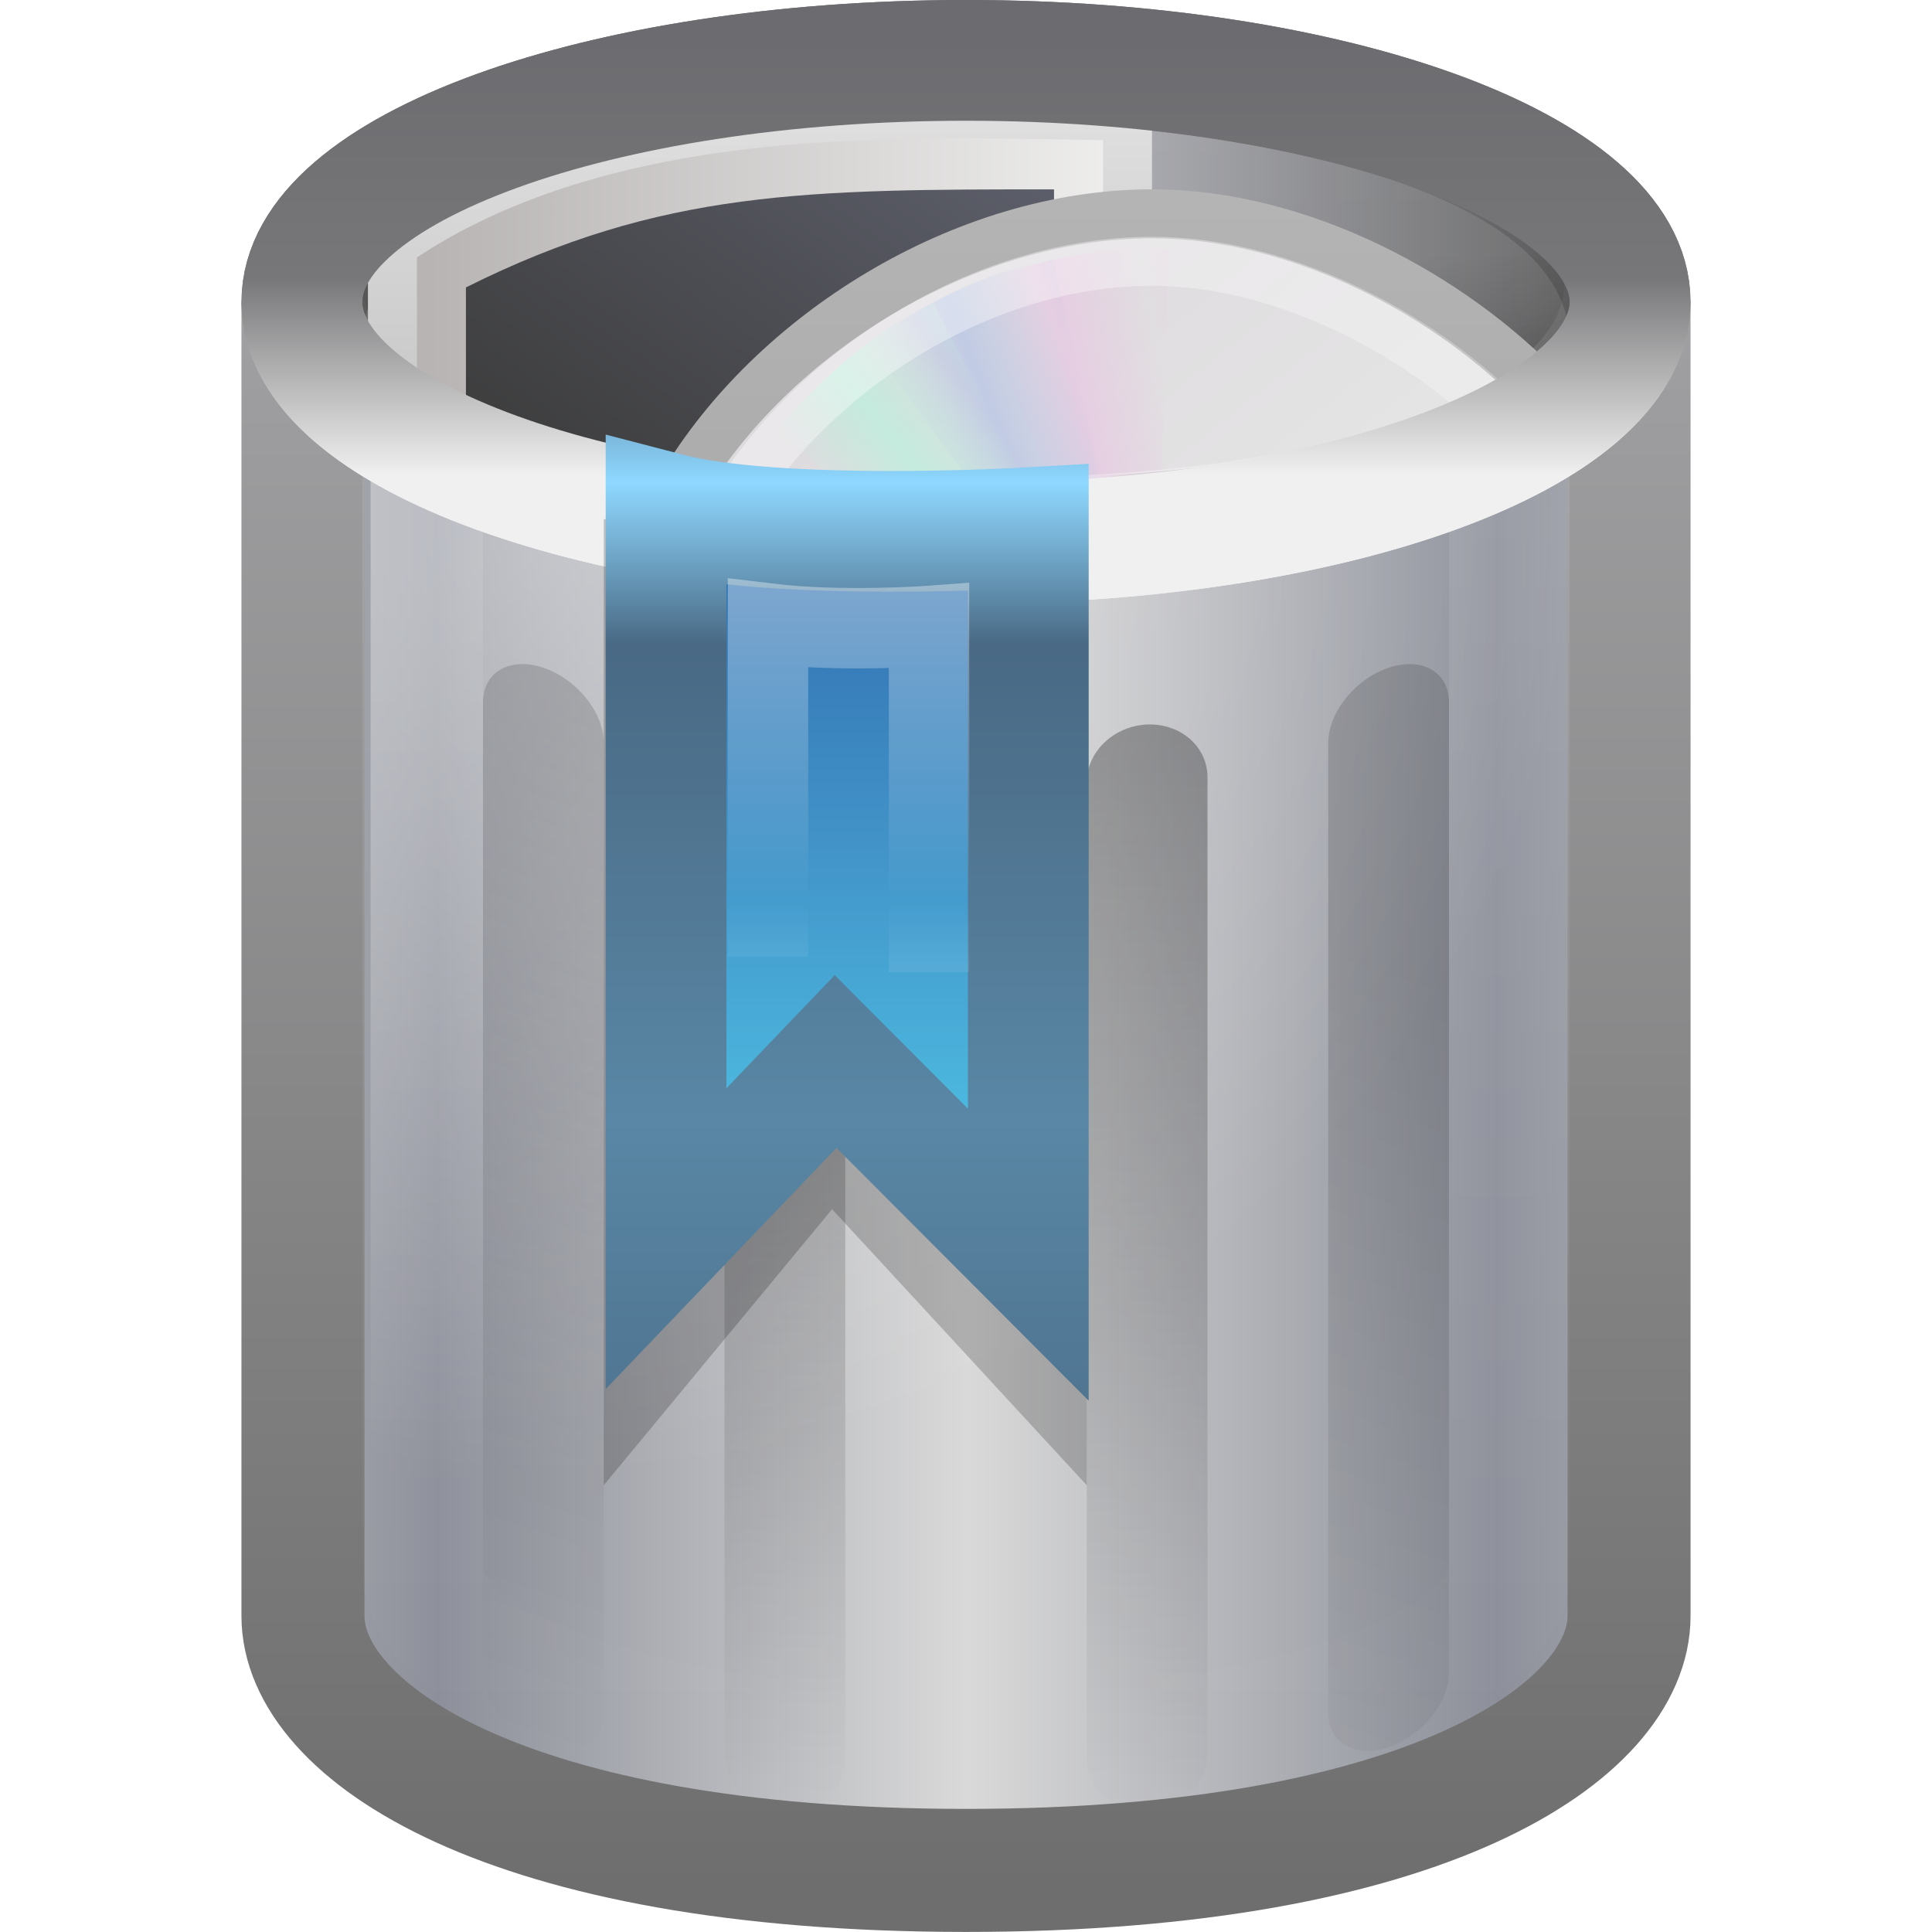
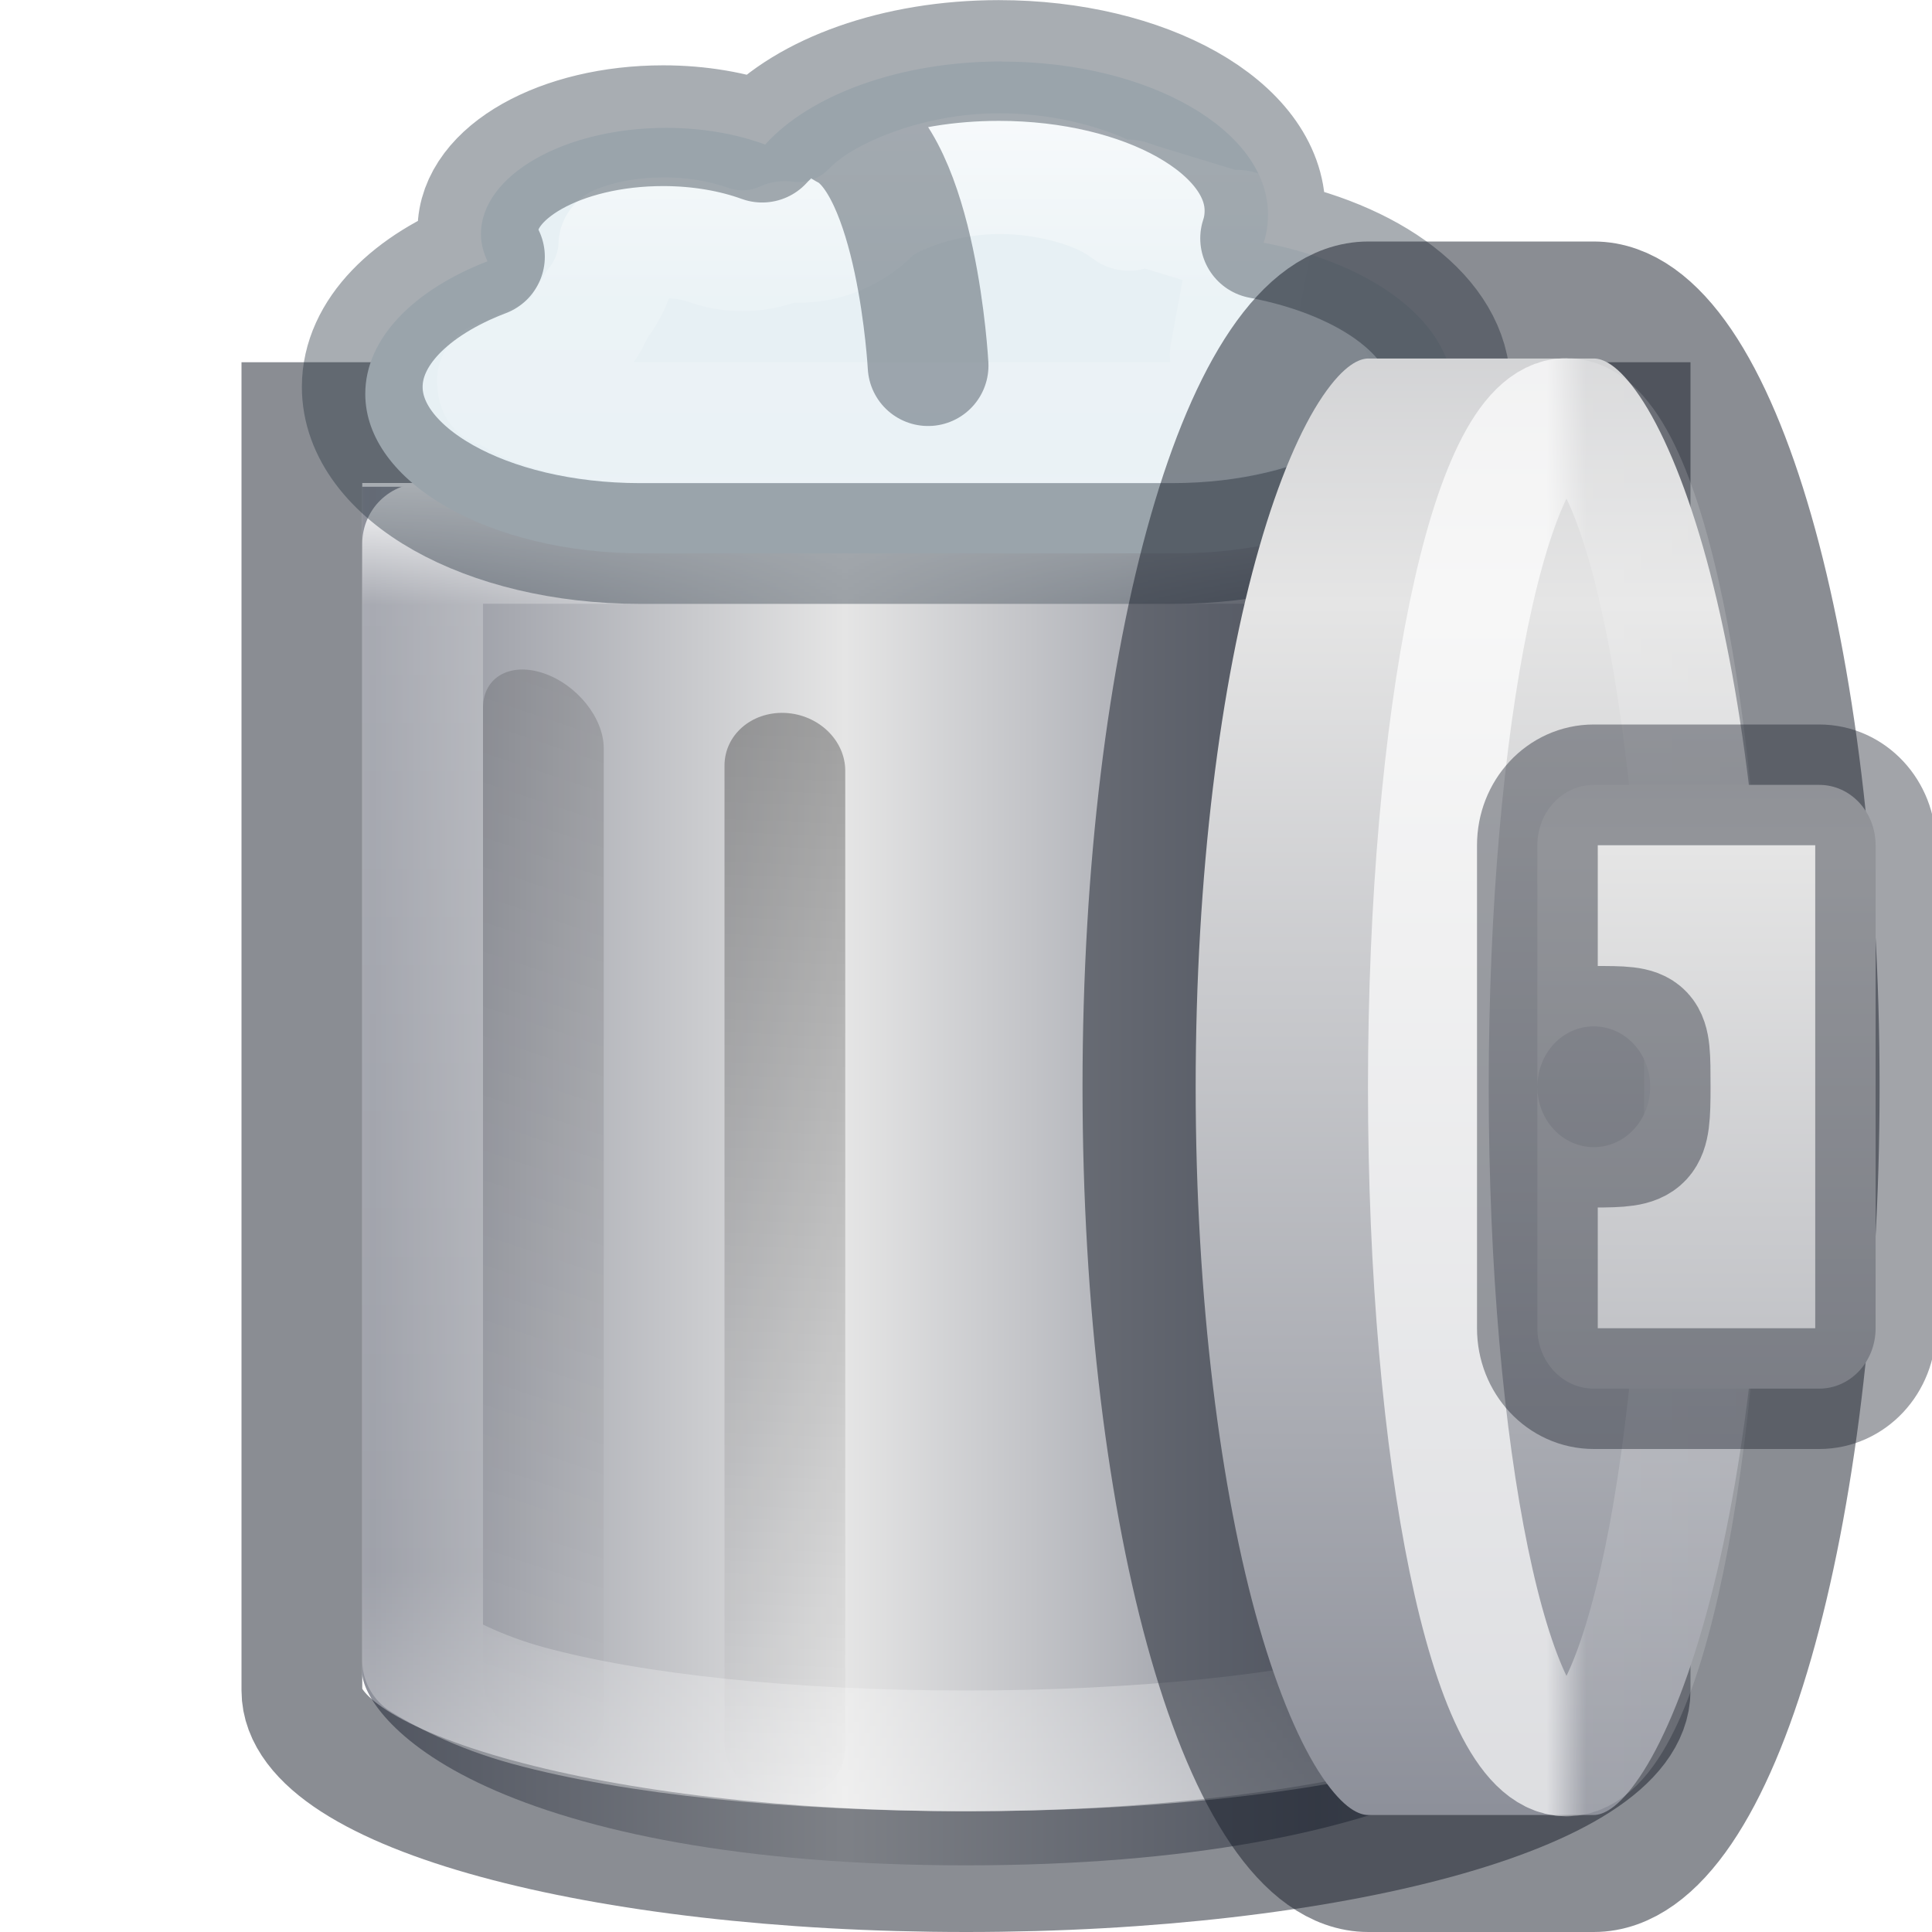
- <svg xmlns="http://www.w3.org/2000/svg" xmlns:xlink="http://www.w3.org/1999/xlink" version="1.0" width="16" height="16" id="svg3695">
-   <defs id="defs3697">
-     <linearGradient id="linearGradient3384">
-       <stop id="stop3386" style="stop-color:#6e6e6e;stop-opacity:1" offset="0" />
-       <stop id="stop3388" style="stop-color:#9f9fa1;stop-opacity:1" offset="1" />
+ <svg xmlns="http://www.w3.org/2000/svg" xmlns:xlink="http://www.w3.org/1999/xlink" version="1.1" width="16" height="16" id="svg3162">
+   <defs id="defs3164">
+     <linearGradient id="linearGradient4238">
+       <stop id="stop4240" style="stop-color:#8d909a;stop-opacity:1" offset="0" />
+       <stop id="stop4242" style="stop-color:#e5e5e5;stop-opacity:1" offset="1" />
    </linearGradient>
-     <linearGradient id="linearGradient2793-2-0-403">
-       <stop id="stop4645" style="stop-color:#8d909a;stop-opacity:1" offset="0" />
-       <stop id="stop4647" style="stop-color:#d9d9d9;stop-opacity:1" offset="1" />
+     <linearGradient x1="34.613" y1="26.411" x2="19.314" y2="26.411" id="linearGradient4746" xlink:href="#linearGradient4238" gradientUnits="userSpaceOnUse" gradientTransform="matrix(0.4575482,0,0,0.4729844,-1.837284,-3.65587)" spreadMethod="reflect" />
+     <linearGradient id="linearGradient3205-2-2-1">
+       <stop id="stop3207-1-6-3" style="stop-color:#000000;stop-opacity:1" offset="0" />
+       <stop id="stop3209-1-4-9" style="stop-color:#000000;stop-opacity:0" offset="1" />
    </linearGradient>
-     <linearGradient id="linearGradient3355-273">
-       <stop id="stop4657" style="stop-color:#f0f0f0;stop-opacity:1" offset="0" />
-       <stop id="stop3619" style="stop-color:#777779;stop-opacity:1" offset="0.45" />
-       <stop id="stop4659" style="stop-color:#6c6c70;stop-opacity:1" offset="1" />
+     <linearGradient x1="24" y1="13.506" x2="24" y2="43" id="linearGradient4748-3-4" xlink:href="#linearGradient3205-2-2-1" gradientUnits="userSpaceOnUse" gradientTransform="matrix(0.3333334,0.1116631,0,0.3030987,-4e-6,0.1893342)" />
+     <linearGradient x1="24" y1="15.502" x2="24" y2="45" id="linearGradient3289-0-6" xlink:href="#linearGradient3205-2-2-1" gradientUnits="userSpaceOnUse" gradientTransform="matrix(0.3333334,0.01405066,0,0.3051132,-0.333335,0.8852195)" />
+     <linearGradient x1="24" y1="13.506" x2="24" y2="43" id="linearGradient5141" xlink:href="#linearGradient3205-2-2-1" gradientUnits="userSpaceOnUse" gradientTransform="matrix(0.3333334,0.1116631,0,0.3030987,-2e-8,-0.0262891)" />
+     <linearGradient x1="32.181" y1="13.829" x2="32.181" y2="28.903" id="linearGradient5227-8" xlink:href="#linearGradient4404-56-1-1" gradientUnits="userSpaceOnUse" gradientTransform="matrix(0.7297297,0,0,0.7297297,-14.51441,-6.081971)" />
+     <linearGradient id="linearGradient4404-56-1-1">
+       <stop id="stop4406-5-6-9" style="stop-color:#ffffff;stop-opacity:1" offset="0" />
+       <stop id="stop4408-9-5-4" style="stop-color:#ffffff;stop-opacity:0.235" offset="0.091" />
+       <stop id="stop4410-63-5-2" style="stop-color:#ffffff;stop-opacity:0.157" offset="0.818" />
+       <stop id="stop4412-0-6-0" style="stop-color:#ffffff;stop-opacity:0.392" offset="1" />
    </linearGradient>
-     <linearGradient id="linearGradient3320">
-       <stop id="stop3323" style="stop-color:#4e4e4e;stop-opacity:1" offset="0" />
-       <stop id="stop3325" style="stop-color:#b9bac2;stop-opacity:1" offset="1" />
+     <linearGradient id="linearGradient4404-5-5-1-9">
+       <stop id="stop4406-9-1-0-3" style="stop-color:#ffffff;stop-opacity:1" offset="0" />
+       <stop id="stop4408-7-4-4-2" style="stop-color:#ffffff;stop-opacity:0.235" offset="0.091" />
+       <stop id="stop4410-6-4-0-5" style="stop-color:#ffffff;stop-opacity:0.157" offset="0.818" />
+       <stop id="stop4412-1-5-5-6" style="stop-color:#ffffff;stop-opacity:0.392" offset="1" />
    </linearGradient>
-     <linearGradient id="linearGradient3627">
-       <stop id="stop3629" style="stop-color:#000000;stop-opacity:0" offset="0" />
-       <stop id="stop3190" style="stop-color:#000000;stop-opacity:0" offset="0.5" />
-       <stop id="stop3631" style="stop-color:#000000;stop-opacity:1" offset="1" />
+     <linearGradient id="linearGradient4238-0-0">
+       <stop id="stop4240-2-8" style="stop-color:#8d909a;stop-opacity:1" offset="0" />
+       <stop id="stop4242-27-1" style="stop-color:#e5e5e5;stop-opacity:1" offset="1" />
    </linearGradient>
-     <linearGradient id="linearGradient3254-8-457">
-       <stop id="stop4669" style="stop-color:#ffffff;stop-opacity:1" offset="0" />
-       <stop id="stop4671" style="stop-color:#ffffff;stop-opacity:0" offset="1" />
+     <linearGradient x1="34.613" y1="26.411" x2="12.758" y2="26.411" id="linearGradient5650" xlink:href="#linearGradient4238-0-0" gradientUnits="userSpaceOnUse" gradientTransform="matrix(0.4575482,0,0,0.4729844,-1.837284,-3.65587)" spreadMethod="reflect" />
+     <linearGradient x1="32.181" y1="13.829" x2="32.181" y2="28.903" id="linearGradient5652" xlink:href="#linearGradient4404-5-5-1-9" gradientUnits="userSpaceOnUse" gradientTransform="matrix(0.7297297,0,0,0.7297297,3.516668,-7.091394)" />
+     <linearGradient id="linearGradient4017-8">
+       <stop id="stop4019-8" style="stop-color:#ffffff;stop-opacity:1" offset="0" />
+       <stop id="stop4021-9" style="stop-color:#ffffff;stop-opacity:0.235" offset="0.496" />
+       <stop id="stop4023-0" style="stop-color:#ffffff;stop-opacity:0.157" offset="0.88" />
+       <stop id="stop4025-2" style="stop-color:#ffffff;stop-opacity:0.392" offset="1" />
    </linearGradient>
-     <linearGradient id="linearGradient3254-3-182">
-       <stop id="stop4663" style="stop-color:#ffffff;stop-opacity:1" offset="0" />
-       <stop id="stop4665" style="stop-color:#ffffff;stop-opacity:0" offset="1" />
+     <linearGradient x1="20.154" y1="3.022" x2="20.154" y2="26.667" id="linearGradient5954" xlink:href="#linearGradient4017-8" gradientUnits="userSpaceOnUse" gradientTransform="matrix(0.2906274,0,0,0.1629607,2.854686,0.0185894)" />
+     <linearGradient xlink:href="#linearGradient4017-8" id="linearGradient3038" gradientUnits="userSpaceOnUse" gradientTransform="matrix(0.2906274,0,0,0.1629607,2.854686,0.0185894)" x1="20.154" y1="3.022" x2="20.154" y2="26.667" />
+     <linearGradient xlink:href="#linearGradient4404-56-1-1" id="linearGradient3042" gradientUnits="userSpaceOnUse" gradientTransform="matrix(0.7297297,0,0,0.7297297,-14.51441,-6.081971)" x1="32.181" y1="13.829" x2="32.181" y2="28.903" />
+     <linearGradient xlink:href="#linearGradient3205-2-2-1" id="linearGradient3045" gradientUnits="userSpaceOnUse" gradientTransform="matrix(0.3333334,0.01405066,0,0.3051132,-0.333335,0.8852195)" x1="24" y1="15.502" x2="24" y2="45" />
+     <linearGradient xlink:href="#linearGradient3205-2-2-1" id="linearGradient3048" gradientUnits="userSpaceOnUse" gradientTransform="matrix(0.3333334,0.1116631,0,0.3030987,-2e-8,-0.0262891)" x1="24" y1="13.506" x2="24" y2="43" />
+     <linearGradient xlink:href="#linearGradient4238" id="linearGradient3052" gradientUnits="userSpaceOnUse" gradientTransform="matrix(0.4575482,0,0,0.4922983,-1.837284,-3.969767)" spreadMethod="reflect" x1="10.757" y1="26.411" x2="19.314" y2="26.411" />
+     <linearGradient xlink:href="#linearGradient4404-5-5-1-9" id="linearGradient3036" gradientUnits="userSpaceOnUse" gradientTransform="matrix(0,0.5773041,0.2384193,0,9.512191,-8.782912)" x1="32.181" y1="13.829" x2="32.181" y2="28.903" />
+     <linearGradient xlink:href="#linearGradient4238-0-0" id="linearGradient3039" gradientUnits="userSpaceOnUse" gradientTransform="matrix(0,0.4575482,-0.4415992,0,19.41328,-0.837284)" spreadMethod="reflect" x1="34.613" y1="26.411" x2="12.758" y2="26.411" />
+     <linearGradient xlink:href="#linearGradient4238-0-0-4" id="linearGradient3039-3" gradientUnits="userSpaceOnUse" gradientTransform="matrix(0,0.4575482,-0.4415992,0,19.41328,-0.837284)" spreadMethod="reflect" x1="39.379" y1="26.411" x2="17.18" y2="26.411" />
+     <linearGradient id="linearGradient4238-0-0-4">
+       <stop id="stop4240-2-8-7" style="stop-color:#8d909a;stop-opacity:1" offset="0" />
+       <stop id="stop4242-27-1-2" style="stop-color:#e5e5e5;stop-opacity:1" offset="1" />
    </linearGradient>
-     <linearGradient id="linearGradient3205">
-       <stop id="stop3207" style="stop-color:#000000;stop-opacity:1" offset="0" />
-       <stop id="stop3209" style="stop-color:#000000;stop-opacity:0" offset="1" />
-     </linearGradient>
-     <linearGradient xlink:href="#linearGradient3254-3-182" id="linearGradient3746" gradientUnits="userSpaceOnUse" gradientTransform="matrix(0.401887,0,0,0.6520293,25.15683,-3.642909)" x1="12.25" y1="20.231" x2="17.125" y2="34.174" />
-     <linearGradient xlink:href="#linearGradient3254-8-457" id="linearGradient3749" gradientUnits="userSpaceOnUse" gradientTransform="matrix(0.4076056,0,0,0.6023085,-1.57874,-9.291114)" x1="23.5" y1="10.996" x2="23.5" y2="39.851" />
-     <linearGradient xlink:href="#linearGradient3320" id="linearGradient3755" gradientUnits="userSpaceOnUse" spreadMethod="reflect" x1="9" y1="8" x2="24" y2="8" gradientTransform="matrix(0.3791113,0,0,0.3631112,-1.098671,-0.4048899)" />
-     <linearGradient xlink:href="#linearGradient3355-273" id="linearGradient3757" gradientUnits="userSpaceOnUse" gradientTransform="matrix(0.4397182,0,0,0.4990043,-2.553228,-0.7435279)" x1="24" y1="9.373" x2="24" y2="2.097" />
-     <radialGradient xlink:href="#linearGradient3254-8-457" id="radialGradient3760" gradientUnits="userSpaceOnUse" gradientTransform="matrix(0,0.5446323,-0.5876698,0,16.93398,-6.165769)" spreadMethod="pad" cx="19.308" cy="21.029" fx="19.308" fy="21.029" r="14.5" />
-     <linearGradient xlink:href="#linearGradient2793-2-0-403" id="linearGradient3763" gradientUnits="userSpaceOnUse" gradientTransform="matrix(0.4575482,0,0,0.4927231,-1.837284,-4.46471)" spreadMethod="reflect" x1="11.931" y1="26.411" x2="21.515" y2="26.411" />
-     <linearGradient xlink:href="#linearGradient3384" id="linearGradient3765" gradientUnits="userSpaceOnUse" gradientTransform="matrix(0.378656,0,0,0.3241858,-1.087743,1.064309)" x1="31.048" y1="45" x2="31.048" y2="5.5" />
-     <linearGradient xlink:href="#linearGradient3205" id="linearGradient3774" gradientUnits="userSpaceOnUse" gradientTransform="matrix(0.3333334,0.1116631,0,0.3030987,1e-8,-0.07090216)" x1="24" y1="13.506" x2="24" y2="43" />
-     <linearGradient xlink:href="#linearGradient3205" id="linearGradient3780" gradientUnits="userSpaceOnUse" gradientTransform="matrix(0.3333334,0.01405066,0,0.3051132,-0.333335,0.9813679)" x1="24" y1="15.502" x2="24" y2="45" />
-     <linearGradient xlink:href="#linearGradient3205" id="linearGradient3782" gradientUnits="userSpaceOnUse" gradientTransform="matrix(0.3333334,0.01405066,0,0.3051132,0.333331,0.9813679)" x1="24" y1="15.502" x2="24" y2="45" />
-     <linearGradient xlink:href="#linearGradient3205" id="linearGradient3784" gradientUnits="userSpaceOnUse" gradientTransform="matrix(0.3333334,0.1116631,0,0.3030987,-3.32e-6,0.00395954)" x1="24" y1="13.506" x2="24" y2="43" />
-     <radialGradient xlink:href="#linearGradient3627" id="radialGradient3841" gradientUnits="userSpaceOnUse" gradientTransform="matrix(-1.1443843e-8,0.2757155,-1.127672,0,16.78682,-5.617172)" spreadMethod="pad" cx="24" cy="7.792" fx="24" fy="7.792" r="14.508" />
-     <linearGradient xlink:href="#linearGradient6036" id="linearGradient3105" gradientUnits="userSpaceOnUse" gradientTransform="matrix(0.3333875,0,0,0.3333875,-0.8080129,0.3618009)" spreadMethod="reflect" x1="20" y1="12.711" x2="20" y2="21.276" />
-     <linearGradient id="linearGradient6036">
-       <stop id="stop6038" style="stop-color:#ffffff;stop-opacity:1" offset="0" />
-       <stop id="stop6040" style="stop-color:#ffffff;stop-opacity:0" offset="1" />
-     </linearGradient>
-     <linearGradient xlink:href="#linearGradient3242" id="linearGradient3108" gradientUnits="userSpaceOnUse" gradientTransform="matrix(0.4999546,0,0,0.4999546,-4.733308,-2.358197)" spreadMethod="reflect" x1="27" y1="24.651" x2="27" y2="12.711" />
-     <linearGradient id="linearGradient3242">
-       <stop id="stop3244" style="stop-color:#4fc5e7;stop-opacity:1" offset="0" />
-       <stop id="stop3246" style="stop-color:#4293c8;stop-opacity:1" offset="0.499" />
-       <stop id="stop3248" style="stop-color:#2c67ab;stop-opacity:1" offset="1" />
-     </linearGradient>
-     <linearGradient xlink:href="#linearGradient2490" id="linearGradient3110" gradientUnits="userSpaceOnUse" gradientTransform="matrix(0.4999546,0,0,0.4999546,-4.733308,-2.358197)" spreadMethod="reflect" x1="20" y1="12.711" x2="20" y2="23.259" />
-     <linearGradient id="linearGradient2490">
-       <stop id="stop2492" style="stop-color:#8fd8ff;stop-opacity:1" offset="0" />
-       <stop id="stop4118" style="stop-color:#496984;stop-opacity:1" offset="0.255" />
-       <stop id="stop2494" style="stop-color:#5987a5;stop-opacity:1" offset="1" />
-     </linearGradient>
-     <linearGradient id="linearGradient3865">
-       <stop id="stop3867" style="stop-color:#b8b4b4;stop-opacity:1" offset="0" />
-       <stop id="stop3869" style="stop-color:#f1f1f0;stop-opacity:1" offset="1" />
-     </linearGradient>
-     <linearGradient id="linearGradient3104">
-       <stop id="stop3106" style="stop-color:#a2a2a2;stop-opacity:1" offset="0" />
-       <stop id="stop3108" style="stop-color:#e1e1e1;stop-opacity:1" offset="1" />
-     </linearGradient>
-     <linearGradient id="linearGradient3437">
-       <stop id="stop3439" style="stop-color:#3c3c3c;stop-opacity:1" offset="0" />
-       <stop id="stop3441" style="stop-color:#5d5f6b;stop-opacity:1" offset="1" />
-     </linearGradient>
-     <linearGradient x1="12.274" y1="32.416" x2="35.391" y2="14.203" id="linearGradient3263" gradientUnits="userSpaceOnUse">
-       <stop id="stop3265" style="stop-color:#dedbde;stop-opacity:1" offset="0" />
-       <stop id="stop3267" style="stop-color:#e6e6e6;stop-opacity:1" offset="0.5" />
-       <stop id="stop3269" style="stop-color:#d2d2d2;stop-opacity:1" offset="1" />
-     </linearGradient>
-     <linearGradient id="linearGradient3772">
-       <stop id="stop3774" style="stop-color:#b4b4b4;stop-opacity:1" offset="0" />
-       <stop id="stop3776" style="stop-color:#969696;stop-opacity:1" offset="1" />
-     </linearGradient>
-     <linearGradient id="linearGradient3487">
-       <stop id="stop3489" style="stop-color:#e6cde2;stop-opacity:1" offset="0" />
-       <stop id="stop3491" style="stop-color:#e6cde2;stop-opacity:0" offset="1" />
-     </linearGradient>
-     <linearGradient id="linearGradient3495">
-       <stop id="stop3497" style="stop-color:#c1cbe4;stop-opacity:1" offset="0" />
-       <stop id="stop3499" style="stop-color:#c1cbe4;stop-opacity:0" offset="1" />
-     </linearGradient>
-     <linearGradient id="linearGradient3503">
-       <stop id="stop3505" style="stop-color:#c4ebdd;stop-opacity:1" offset="0" />
-       <stop id="stop3507" style="stop-color:#c4ebdd;stop-opacity:0" offset="1" />
-     </linearGradient>
-     <linearGradient id="linearGradient6036-4">
-       <stop id="stop6038-4" style="stop-color:#ffffff;stop-opacity:1" offset="0" />
-       <stop id="stop6040-8" style="stop-color:#ffffff;stop-opacity:0" offset="1" />
-     </linearGradient>
-     <linearGradient id="linearGradient3627-7">
-       <stop id="stop3629-0" style="stop-color:#000000;stop-opacity:0" offset="0" />
-       <stop id="stop3190-4" style="stop-color:#000000;stop-opacity:0" offset="0.5" />
-       <stop id="stop3631-9" style="stop-color:#000000;stop-opacity:1" offset="1" />
-     </linearGradient>
-     <radialGradient xlink:href="#linearGradient3627-7" id="radialGradient4055" gradientUnits="userSpaceOnUse" gradientTransform="matrix(-1.1389733e-8,0.2286765,-1.12234,0,16.82779,-5.151964)" spreadMethod="pad" cx="24" cy="7.792" fx="24" fy="7.792" r="14.508" />
-     <linearGradient xlink:href="#linearGradient3865" id="linearGradient4057" gradientUnits="userSpaceOnUse" gradientTransform="matrix(0.4893477,0,0,0.4678993,-16.15732,-4.544077)" x1="49.926" y1="1.713" x2="64.673" y2="1.713" />
-     <linearGradient xlink:href="#linearGradient3104" id="linearGradient4060" gradientUnits="userSpaceOnUse" gradientTransform="matrix(0.3951467,0,0,0.4378841,12.91494,-5.065541)" x1="-11.285" y1="16.209" x2="-11.285" y2="-2.087" />
-     <linearGradient xlink:href="#linearGradient3437" id="linearGradient4062" gradientUnits="userSpaceOnUse" gradientTransform="matrix(0.4893477,0,0,0.4678993,-16.15732,-4.544077)" x1="52.673" y1="5.929" x2="59.673" y2="-3.693" />
-     <linearGradient xlink:href="#linearGradient3263" id="linearGradient4064" gradientUnits="userSpaceOnUse" gradientTransform="matrix(0,0.2936112,-0.2936112,0,22.27261,-6.633372)" x1="12.274" y1="32.416" x2="35.391" y2="14.203" />
-     <linearGradient xlink:href="#linearGradient3772" id="linearGradient4066" gradientUnits="userSpaceOnUse" gradientTransform="matrix(0.2506415,0,0,0.2506415,22.07331,-5.602098)" x1="-21.916" y1="3" x2="-21.916" y2="45.033" />
-     <linearGradient xlink:href="#linearGradient3487" id="linearGradient4068" gradientUnits="userSpaceOnUse" gradientTransform="matrix(0.2393729,0.00676329,-0.00676329,0.2393729,9.908762,-5.494588)" spreadMethod="reflect" x1="20.58" y1="10.775" x2="24.274" y2="9.862" />
-     <linearGradient xlink:href="#linearGradient3495" id="linearGradient4070" gradientUnits="userSpaceOnUse" gradientTransform="matrix(0.2394684,0,0,0.2394684,9.742951,-5.333944)" spreadMethod="reflect" x1="17.495" y1="11.2" x2="21.047" y2="9.796" />
-     <linearGradient xlink:href="#linearGradient3503" id="linearGradient4072" gradientUnits="userSpaceOnUse" gradientTransform="matrix(0.2394684,0,0,0.2394684,9.742951,-5.333944)" spreadMethod="reflect" x1="14.085" y1="13.046" x2="16.994" y2="10.732" />
-     <linearGradient xlink:href="#linearGradient6036-4" id="linearGradient4074" gradientUnits="userSpaceOnUse" gradientTransform="matrix(0.2358683,0,0,0.2358683,9.747507,-5.483409)" x1="10.502" y1="3.61" x2="48.799" y2="54.698" />
+     <linearGradient y2="26.411" x2="12.758" y1="26.411" x1="34.613" spreadMethod="reflect" gradientTransform="matrix(0,0.4575482,-0.4415992,0,9.511147,-3.806034)" gradientUnits="userSpaceOnUse" id="linearGradient3057" xlink:href="#linearGradient4238-0-0-4" />
  </defs>
-   <path style="fill:url(#linearGradient3763);fill-opacity:1;fill-rule:nonzero;stroke:url(#linearGradient3765);stroke-width:1.019;stroke-miterlimit:4;stroke-opacity:1;stroke-dasharray:none;marker:none;visibility:visible;display:inline;overflow:visible" id="path2230" d="m 2.509,3.009 0,10.374 c 0,0.952 1.669,2.107 5.491,2.107 3.822,0 5.491,-1.155 5.491,-2.107 l 0,-10.374 c 0,0 -10.981,0 -10.981,0 z" />
-   <path style="opacity:0.4;fill:url(#radialGradient3760);fill-opacity:1;fill-rule:nonzero;stroke:none;stroke-width:1;marker:none;visibility:visible;display:inline;overflow:visible" id="path3212" d="m 3.069,2.752 0,10.054 c 0,0.915 2.24,1.946 5,1.946 2.76,0 5,-1.031 5,-1.946 l 0,-10.054 c 0,0 -10,0 -10,0 z" />
-   <path style="fill:url(#linearGradient3755);fill-opacity:1;fill-rule:nonzero;stroke:url(#linearGradient3757);stroke-width:1;stroke-linecap:round;stroke-linejoin:round;stroke-miterlimit:4;stroke-opacity:1;stroke-dasharray:none;stroke-dashoffset:0;marker:none;visibility:visible;display:inline;overflow:visible" id="path3164" d="m 13.5,2.5 c 0,1.105 -2.462,2 -5.5,2 -3.038,0 -5.5,-0.895 -5.5,-2 0,-1.105 2.462,-2 5.5,-2 3.038,0 5.5,0.895 5.5,2 l 0,0 z" />
-   <path style="opacity:0.3;fill:url(#radialGradient3841);fill-opacity:1;fill-rule:nonzero;stroke:none;stroke-width:0.984;marker:none;visibility:visible;display:inline;overflow:visible" id="path3197" d="M 13,3 C 13,4.105 10.761,5 8,5 5.239,5 3,4.105 3,3 3,1.895 5.239,1 8,1 c 2.761,0 5,0.895 5,2 l 0,0 z" />
-   <path style="opacity:0.15;fill:none;stroke:url(#linearGradient3749);stroke-width:1;stroke-linecap:round;stroke-linejoin:round;stroke-miterlimit:4;stroke-opacity:1;stroke-dasharray:none;stroke-dashoffset:0;marker:none;visibility:visible;display:inline;overflow:visible" id="path2206" d="m 3.5,2.834 c 0,0.688 0,9.471 0,10.16 0,0.831 2.025,1.506 4.5,1.506 2.475,0 4.5,-0.675 4.5,-1.506 0,-0.638 0,-9.522 0,-10.16 0,-0.694 -2.026,-1.346 -4.5,-1.334 C 5.526,1.511 3.5,2.143 3.5,2.834 z" />
-   <path style="opacity:0.2;fill:url(#linearGradient3746);fill-opacity:1;fill-rule:nonzero;stroke:none;stroke-width:1;marker:none;visibility:visible;display:inline;overflow:visible" id="rect3244" d="m 30.381,6.375 2.009,0.415 0,15.852 -2.009,-0.53 0,-15.737 0,0 z" />
-   <path style="opacity:0.15;fill:url(#linearGradient3774);fill-opacity:1;fill-rule:nonzero;stroke:none;stroke-width:1;marker:none;visibility:visible;display:inline;overflow:visible;enable-background:accumulate" d="M 4.5,5.53 C 4.777,5.623 5,5.9 5,6.152 L 5,14.183 C 5,14.435 4.777,14.563 4.5,14.47 4.223,14.377 4,14.1 4,13.848 L 4,5.817 C 4,5.565 4.223,5.437 4.5,5.53 z" id="path3772" />
-   <path style="opacity:0.15;fill:url(#linearGradient3784);fill-opacity:1;fill-rule:nonzero;stroke:none;stroke-width:1;marker:none;visibility:visible;display:inline;overflow:visible;enable-background:accumulate" d="M 11.5,5.53 C 11.223,5.623 11,5.9 11,6.152 l 0,8.03 c 0,0.252 0.223,0.38 0.5,0.287 C 11.777,14.377 12,14.1 12,13.848 L 12,5.817 C 12,5.565 11.777,5.437 11.5,5.53 z" id="path3287" />
-   <path style="opacity:0.3;fill:url(#linearGradient3780);fill-opacity:1;fill-rule:nonzero;stroke:none;stroke-width:1;marker:none;visibility:visible;display:inline;overflow:visible;enable-background:accumulate" d="M 6.5,6 C 6.777,6.012 7,6.226 7,6.479 L 7,14.563 C 7,14.816 6.777,15.011 6.5,15 6.223,14.988 6,14.774 6,14.521 L 6,6.437 C 6,6.184 6.223,5.989 6.5,6 z" id="path3778" />
-   <path style="opacity:0.3;fill:url(#linearGradient3782);fill-opacity:1;fill-rule:nonzero;stroke:none;stroke-width:1;marker:none;visibility:visible;display:inline;overflow:visible;enable-background:accumulate" d="M 9.5,6 C 9.223,6.012 9,6.226 9,6.479 l 0,8.084 c 0,0.254 0.223,0.448 0.5,0.437 0.277,-0.012 0.5,-0.225 0.5,-0.479 L 10,6.437 C 10,6.184 9.777,5.989 9.5,6 z" id="path3293" />
-   <g id="g4044" transform="translate(-0.1061555,0.3618171)">
-     <path style="opacity:0.3;fill:url(#radialGradient4055);fill-opacity:1;fill-rule:nonzero;stroke:none;stroke-width:0.984;marker:none;visibility:visible;display:inline;overflow:visible" id="path3197-1" d="m 13.059,1.995 c 0,0.916 -2.228,1.659 -4.976,1.659 -2.748,0 -4.976,-0.743 -4.976,-1.659 0,-0.916 2.228,-1.659 4.976,-1.659 2.748,0 4.976,0.743 4.976,1.659 l 0,0 z" />
-     <g transform="matrix(0.829393,0,0,0.829393,-3.200249,5.327719)" id="g4050">
-       <path style="fill:url(#linearGradient4057);fill-opacity:1;fill-rule:nonzero;stroke:url(#linearGradient4060);stroke-width:0.489;stroke-linecap:butt;stroke-linejoin:round;stroke-miterlimit:4;stroke-opacity:1;stroke-dasharray:none;stroke-dashoffset:0;marker:none;visibility:visible;display:inline;overflow:visible;enable-background:accumulate" id="path3834" d="m 7.905,-4.419 0,1.594 c 2.128,0.953 4.974,1.183 7.34,1.009 l 0,-3.888 c -1.823,0 -5.095,-0.278 -7.34,1.285 z" />
-       <path style="fill:url(#linearGradient4062);fill-opacity:1;fill-rule:nonzero;stroke:none;stroke-width:1;marker:none;visibility:visible;display:inline;overflow:visible;enable-background:accumulate" id="path3424" d="m 8.639,-3.991 0,1.606 c 1.531,0.457 4.251,0.635 5.875,0.617 0,0 -0.003,-3.201 -0.003,-3.201 -2.447,0 -3.915,0 -5.872,0.979 z" />
-       <path style="fill:url(#linearGradient4064);fill-rule:nonzero;stroke:url(#linearGradient4066);stroke-width:0.489;stroke-miterlimit:4;stroke-opacity:1" id="path2781" d="m 15.49,-4.725 c -1.887,0 -3.798,1.211 -4.692,2.718 2.603,0.287 6.257,0.366 8.618,-0.918 -0.935,-0.988 -2.45,-1.8 -3.926,-1.8 z" />
-       <path style="fill:url(#linearGradient4068);fill-opacity:1;fill-rule:nonzero;stroke:none" id="path3296" d="m 13.666,-4.016 1.07,2.573 c 0.251,-0.103 0.524,-0.157 0.813,-0.149 0.008,2.16e-4 0.015,3.31e-4 0.022,6.36e-4 l 0.082,-2.781 c -0.704,-0.037 -1.331,0.12 -1.987,0.357 l 0,0 z" />
-       <path style="fill:url(#linearGradient4070);fill-opacity:1;fill-rule:nonzero;stroke:none" id="path3308" d="m 12.646,-3.441 1.66,2.241 c 0.219,-0.16 0.471,-0.279 0.753,-0.341 0.007,-0.002 0.014,-0.003 0.022,-0.005 l -0.582,-2.729 c -0.692,0.134 -1.274,0.444 -1.852,0.833 l 0,0 z" />
-       <path style="fill:url(#linearGradient4072);fill-opacity:1;fill-rule:nonzero;stroke:none" id="path3310" d="m 11.719,-2.545 2.206,1.714 c 0.17,-0.212 0.382,-0.392 0.639,-0.524 0.007,-0.004 0.013,-0.007 0.02,-0.01 l -1.281,-2.471 c -0.633,0.309 -1.125,0.767 -1.584,1.292 z" />
-       <path style="opacity:0.4;fill:none;stroke:url(#linearGradient4074);stroke-width:0.489;stroke-miterlimit:4;stroke-opacity:1" id="path3272" d="m 15.49,-4.251 c -1.645,0 -3.278,1.028 -4.109,2.305 2.932,0.205 5.258,0.149 7.592,-0.765 -0.843,-0.835 -2.196,-1.54 -3.482,-1.54 z" />
-     </g>
-   </g>
-   <path d="m 13.5,2.5 c 0,1.105 -2.462,2 -5.5,2 -3.038,0 -5.5,-0.895 -5.5,-2 0,-1.105 2.462,-2 5.5,-2 3.038,0 5.5,0.895 5.5,2 l 0,0 z" id="path3843" style="fill:none;fill-opacity:1;fill-rule:nonzero;stroke:url(#linearGradient3757);stroke-width:1;stroke-linecap:round;stroke-linejoin:round;stroke-miterlimit:4;stroke-opacity:1;stroke-dasharray:none;stroke-dashoffset:0;marker:none;visibility:visible;display:inline;overflow:visible" />
-   <g id="g4090">
-     <path d="m 5,4.3 c 0,0 4,0 4,0 L 9,12.3 6.891,10.014 5,12.3 5,4.3 z" id="path3371" style="opacity:0.2;fill:#000000;fill-opacity:1;fill-rule:evenodd;stroke:none" />
-     <path d="m 5.516,4.247 c 0.93,0.244 3,0.124 3,0.124 l 0,6.02 -1.596,-1.6 -1.404,1.467 0,-6.01 z" id="path2472" style="fill:url(#linearGradient3108);fill-opacity:1;fill-rule:evenodd;stroke:url(#linearGradient3110);stroke-width:1;stroke-linecap:butt;stroke-linejoin:miter;stroke-miterlimit:4;stroke-opacity:1;stroke-dasharray:none" />
-     <path d="m 6.36,7.922 0,-2.758 c 0.604,0.073 1.334,0.02 1.334,0.02 l 0,2.866" id="path3475" style="opacity:0.4;fill:none;stroke:url(#linearGradient3105);stroke-width:0.666;stroke-linecap:butt;stroke-linejoin:miter;stroke-miterlimit:4;stroke-opacity:1;stroke-dasharray:none" />
-   </g>
+   <g id="layer2" style="display:inline" />
+   <path style="fill:url(#linearGradient3052);fill-opacity:1;fill-rule:nonzero;stroke:none;stroke-width:1.019;marker:none;visibility:visible;display:inline;overflow:visible" id="path4744" d="m 3,4.031 0,9.823 c 0,0.158 0.226,0.576 1.031,0.943 C 4.837,15.165 6.138,15.448 8,15.448 c 1.862,0 3.163,-0.283 3.969,-0.651 C 12.774,14.43 13,14.013 13,13.854 l 0,-9.823 -10,0 z" />
+   <path style="opacity:0.5;color:#000000;fill:none;stroke:#161b28;stroke-width:1;stroke-linecap:butt;stroke-linejoin:miter;stroke-miterlimit:4;stroke-opacity:1;stroke-dasharray:none;stroke-dashoffset:0;marker:none;visibility:visible;display:inline;overflow:visible;enable-background:accumulate" id="path5019" d="m 2.5,3.5 0,10.5 c 0,0.828 2.462,1.5 5.5,1.5 3.038,0 5.5,-0.672 5.5,-1.5 l 0,-10.5 z" />
+   <path style="opacity:0.15;fill:url(#linearGradient3048);fill-opacity:1;fill-rule:nonzero;stroke:none;stroke-width:1;marker:none;visibility:visible;display:inline;overflow:visible;enable-background:accumulate" id="path3772-3-2" d="M 4.5,5.575 C 4.777,5.668 5,5.945 5,6.197 L 5,14.227 C 5,14.479 4.777,14.607 4.5,14.514 4.223,14.422 4,14.144 4,13.892 L 4,5.862 C 4,5.61 4.223,5.482 4.5,5.575 z" />
+   <path style="opacity:0.3;fill:url(#linearGradient3045);fill-opacity:1;fill-rule:nonzero;stroke:none;stroke-width:1;marker:none;visibility:visible;display:inline;overflow:visible;enable-background:accumulate" id="path3778-2-1" d="M 6.5,5.904 C 6.777,5.916 7,6.13 7,6.383 L 7,14.467 C 7,14.72 6.777,14.915 6.5,14.903 6.223,14.892 6,14.678 6,14.425 L 6,6.341 C 6,6.087 6.223,5.893 6.5,5.904 z" />
+   <path style="color:#000000;fill:none;stroke:url(#linearGradient3042);stroke-width:1;stroke-linecap:round;stroke-linejoin:round;stroke-miterlimit:4;stroke-opacity:1;stroke-dasharray:none;stroke-dashoffset:0;marker:none;visibility:visible;display:inline;overflow:visible;enable-background:accumulate" id="path5208" d="m 3.5,4.5 0,9.25 c 0.147,0.091 0.452,0.26 0.875,0.375 C 5.248,14.363 6.554,14.5 8,14.5 c 1.446,0 2.752,-0.137 3.625,-0.375 0.423,-0.115 0.728,-0.284 0.875,-0.375 l 0,-9.25 -9,0 z" />
+   <path style="color:#000000;fill:#e7f0f4;fill-opacity:1;fill-rule:nonzero;stroke:none;stroke-width:1;marker:none;visibility:visible;display:inline;overflow:visible;enable-background:accumulate" id="rect4519" d="m 8.296,0.509 c -0.853,0 -1.592,0.281 -1.959,0.688 C 6.1,1.11 5.819,1.059 5.517,1.059 c -0.847,0 -1.534,0.394 -1.534,0.881 0,0.077 0.021,0.152 0.054,0.224 C 3.425,2.401 3.025,2.804 3.025,3.262 c 0,0.732 1.026,1.321 2.3,1.321 l 4.409,0 c 1.274,0 2.3,-0.589 2.3,-1.321 0,-0.585 -0.657,-1.077 -1.569,-1.252 0.025,-0.076 0.036,-0.154 0.036,-0.234 0,-0.699 -0.987,-1.266 -2.204,-1.266 z" />
+   <path style="opacity:0.8;color:#000000;fill:none;stroke:url(#linearGradient3038);stroke-width:1;stroke-linecap:round;stroke-linejoin:round;stroke-miterlimit:4;stroke-opacity:1;stroke-dasharray:none;stroke-dashoffset:0;marker:none;visibility:visible;display:inline;overflow:visible;enable-background:accumulate" id="path5952" d="m 8.281,1.438 c -0.559,0 -0.984,0.226 -1.062,0.312 A 0.844,0.844 0 0 1 6.5,2 0.844,0.844 0 0 1 5.875,2.031 C 5.746,1.984 5.616,1.969 5.5,1.969 c -0.169,0 -0.287,0.028 -0.375,0.062 a 0.844,0.844 0 0 1 -0.188,0.5 A 0.844,0.844 0 0 1 4.906,2.594 0.844,0.844 0 0 1 4.875,2.625 0.844,0.844 0 0 1 4.875,2.656 0.844,0.844 0 0 1 4.469,3 C 4.13,3.131 4.125,3.26 4.125,3.188 4.125,3.112 4.073,3.164 4.281,3.281 4.489,3.399 4.884,3.5 5.312,3.5 l 4.406,0 c 0.429,0 0.803,-0.105 1,-0.219 C 10.916,3.167 10.875,3.125 10.875,3.188 c 0,0.059 0.043,0.051 -0.062,-0.031 C 10.707,3.074 10.479,2.993 10.188,2.938 l 0.156,-0.844 0.031,-0.125 -0.031,0 -0.062,0.094 0.031,-0.094 -0.062,0 L 10.188,2 l 0.031,-0.062 0.031,0 0,-0.031 -0.094,0 L 9.438,1.688 9.344,1.656 c -0.019,0.059 0,0.024 0,0.031 0,0.084 0.057,0.073 -0.125,-0.031 C 9.036,1.552 8.681,1.438 8.281,1.438 z" />
+   <path style="opacity:0.4;color:#000000;fill:none;stroke:#25323f;stroke-width:1;stroke-linecap:round;stroke-linejoin:round;stroke-miterlimit:4;stroke-opacity:1;stroke-dasharray:none;stroke-dashoffset:0;marker:none;visibility:visible;display:inline;overflow:visible;enable-background:accumulate" id="path5956" d="m 7,1.064 c 0.597,0.293 0.686,1.964 0.686,1.964 m 0.585,-2.527 c -0.853,0 -1.592,0.276 -1.959,0.676 C 6.075,1.091 5.794,1.041 5.492,1.041 c -0.847,0 -1.534,0.387 -1.534,0.865 0,0.076 0.021,0.149 0.054,0.22 -0.612,0.233 -1.012,0.629 -1.012,1.078 0,0.719 1.026,1.297 2.3,1.297 l 4.409,0 c 1.274,0 2.3,-0.579 2.3,-1.297 0,-0.574 -0.657,-1.058 -1.569,-1.23 0.025,-0.075 0.036,-0.151 0.036,-0.23 0,-0.687 -0.987,-1.243 -2.204,-1.243 z" />
+   <path d="m 15.066,9 c 0,-3.59 -0.836,-6.5 -1.867,-6.5 l -1.867,0 c -1.031,0 -1.867,2.91 -1.867,6.5 0,3.59 0.836,6.5 1.867,6.5 l 1.867,0 c 1.031,0 1.867,-2.91 1.867,-6.5 z" id="path5019-9-7" style="opacity:0.5;color:#000000;fill:none;stroke:#161b28;stroke-width:1;stroke-linecap:butt;stroke-linejoin:miter;stroke-miterlimit:4;stroke-opacity:1;stroke-dasharray:none;stroke-dashoffset:0;marker:none;visibility:visible;display:inline;overflow:visible;enable-background:accumulate" />
+   <path d="m 14.629,9 c 0,-1.757 -0.205,-3.354 -0.525,-4.469 -0.16,-0.557 -0.345,-0.985 -0.525,-1.25 -0.18,-0.265 -0.307,-0.312 -0.379,-0.312 l -1.867,0 c -0.072,0 -0.199,0.047 -0.379,0.312 -0.18,0.265 -0.365,0.693 -0.525,1.25 C 10.107,5.646 9.902,7.243 9.902,9 c 0,1.757 0.205,3.354 0.525,4.469 0.16,0.557 0.345,0.985 0.525,1.25 0.18,0.265 0.307,0.312 0.379,0.312 l 1.867,0 c 0.072,0 0.199,-0.047 0.379,-0.312 0.18,-0.265 0.365,-0.693 0.525,-1.25 C 14.424,12.354 14.629,10.757 14.629,9 z" id="path5418-9" style="color:#000000;fill:url(#linearGradient3039);fill-opacity:1;fill-rule:nonzero;stroke:none;stroke-width:1.039;marker:none;visibility:visible;display:inline;overflow:visible;enable-background:accumulate" />
+   <path d="m 12.973,14.542 a 1.144,5.538 0 0 0 0,-11.076 1.144,5.538 0 1 0 0,11.076 z" id="path4564-1-6-7" style="opacity:0.7;color:#000000;fill:none;stroke:url(#linearGradient3036);stroke-width:1;stroke-linecap:round;stroke-linejoin:round;stroke-miterlimit:4;stroke-opacity:1;stroke-dasharray:none;stroke-dashoffset:0;marker:none;visibility:visible;display:inline;overflow:visible;enable-background:accumulate" />
+   <path d="m 15.533,7 c 0,-0.277 -0.208,-0.5 -0.467,-0.5 l -1.867,0 c -0.259,0 -0.467,0.223 -0.467,0.5 l 0,2 c 0,-0.277 0.208,-0.5 0.467,-0.5 0.259,0 0.467,0.223 0.467,0.5 0,0.277 -0.208,0.5 -0.467,0.5 -0.259,0 -0.467,-0.223 -0.467,-0.5 l 0,2 c 0,0.277 0.208,0.5 0.467,0.5 l 1.867,0 c 0.259,0 0.467,-0.223 0.467,-0.5 l 0,-4 z" id="rect4605-2-4-3-3" style="color:#000000;fill:url(#linearGradient3039-3);fill-opacity:1;fill-rule:nonzero;stroke:none;stroke-width:1.039;marker:none;visibility:visible;display:inline;overflow:visible;enable-background:accumulate" />
+   <path d="m 15.533,7 c 0,-0.277 -0.208,-0.5 -0.467,-0.5 l -1.867,0 c -0.259,0 -0.467,0.223 -0.467,0.5 l 0,2 c 0,-0.277 0.208,-0.5 0.467,-0.5 0.468,0 0.467,-9.51e-4 0.467,0.5 0,0.476 -0.022,0.5 -0.467,0.5 -0.259,0 -0.467,-0.223 -0.467,-0.5 l 0,2 c 0,0.277 0.208,0.5 0.467,0.5 l 1.867,0 c 0.259,0 0.467,-0.223 0.467,-0.5 z" id="rect4605-3-9-7" style="opacity:0.4;color:#000000;fill:none;stroke:#161b28;stroke-width:1;stroke-linecap:butt;stroke-linejoin:miter;stroke-miterlimit:4;stroke-opacity:1;stroke-dasharray:none;stroke-dashoffset:0;marker:none;visibility:visible;display:inline;overflow:visible;enable-background:accumulate" />
</svg>
